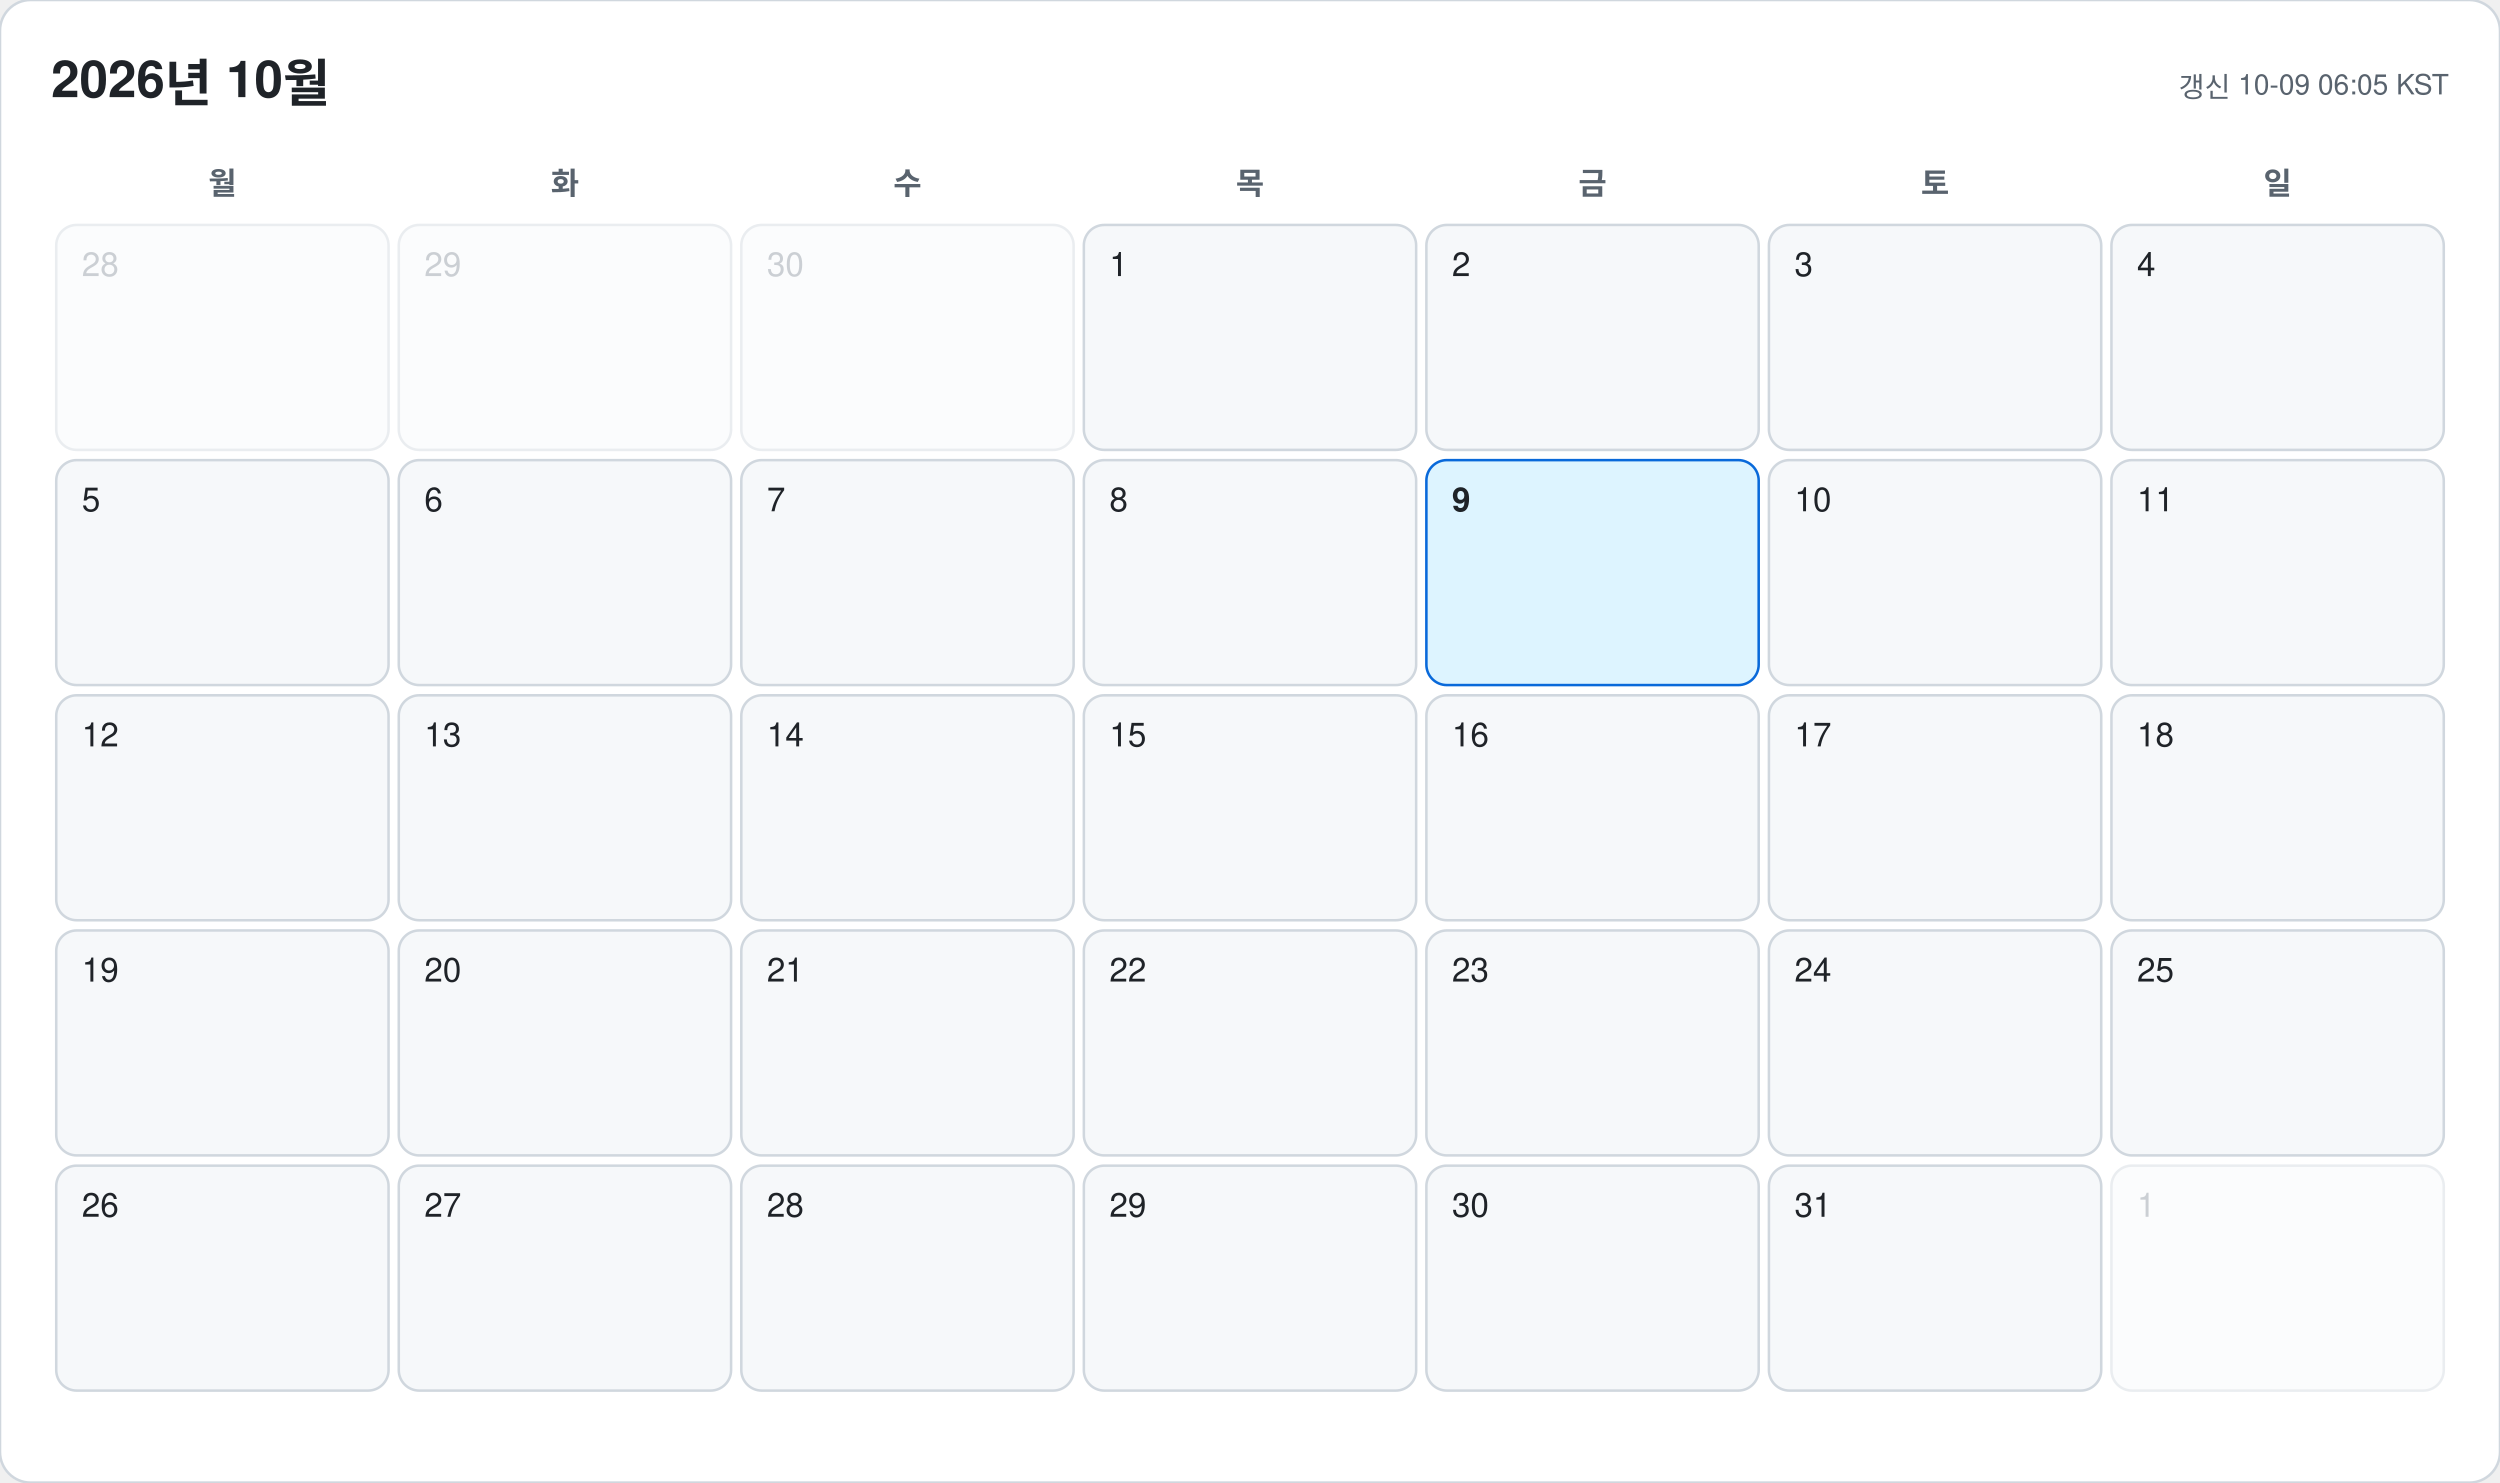
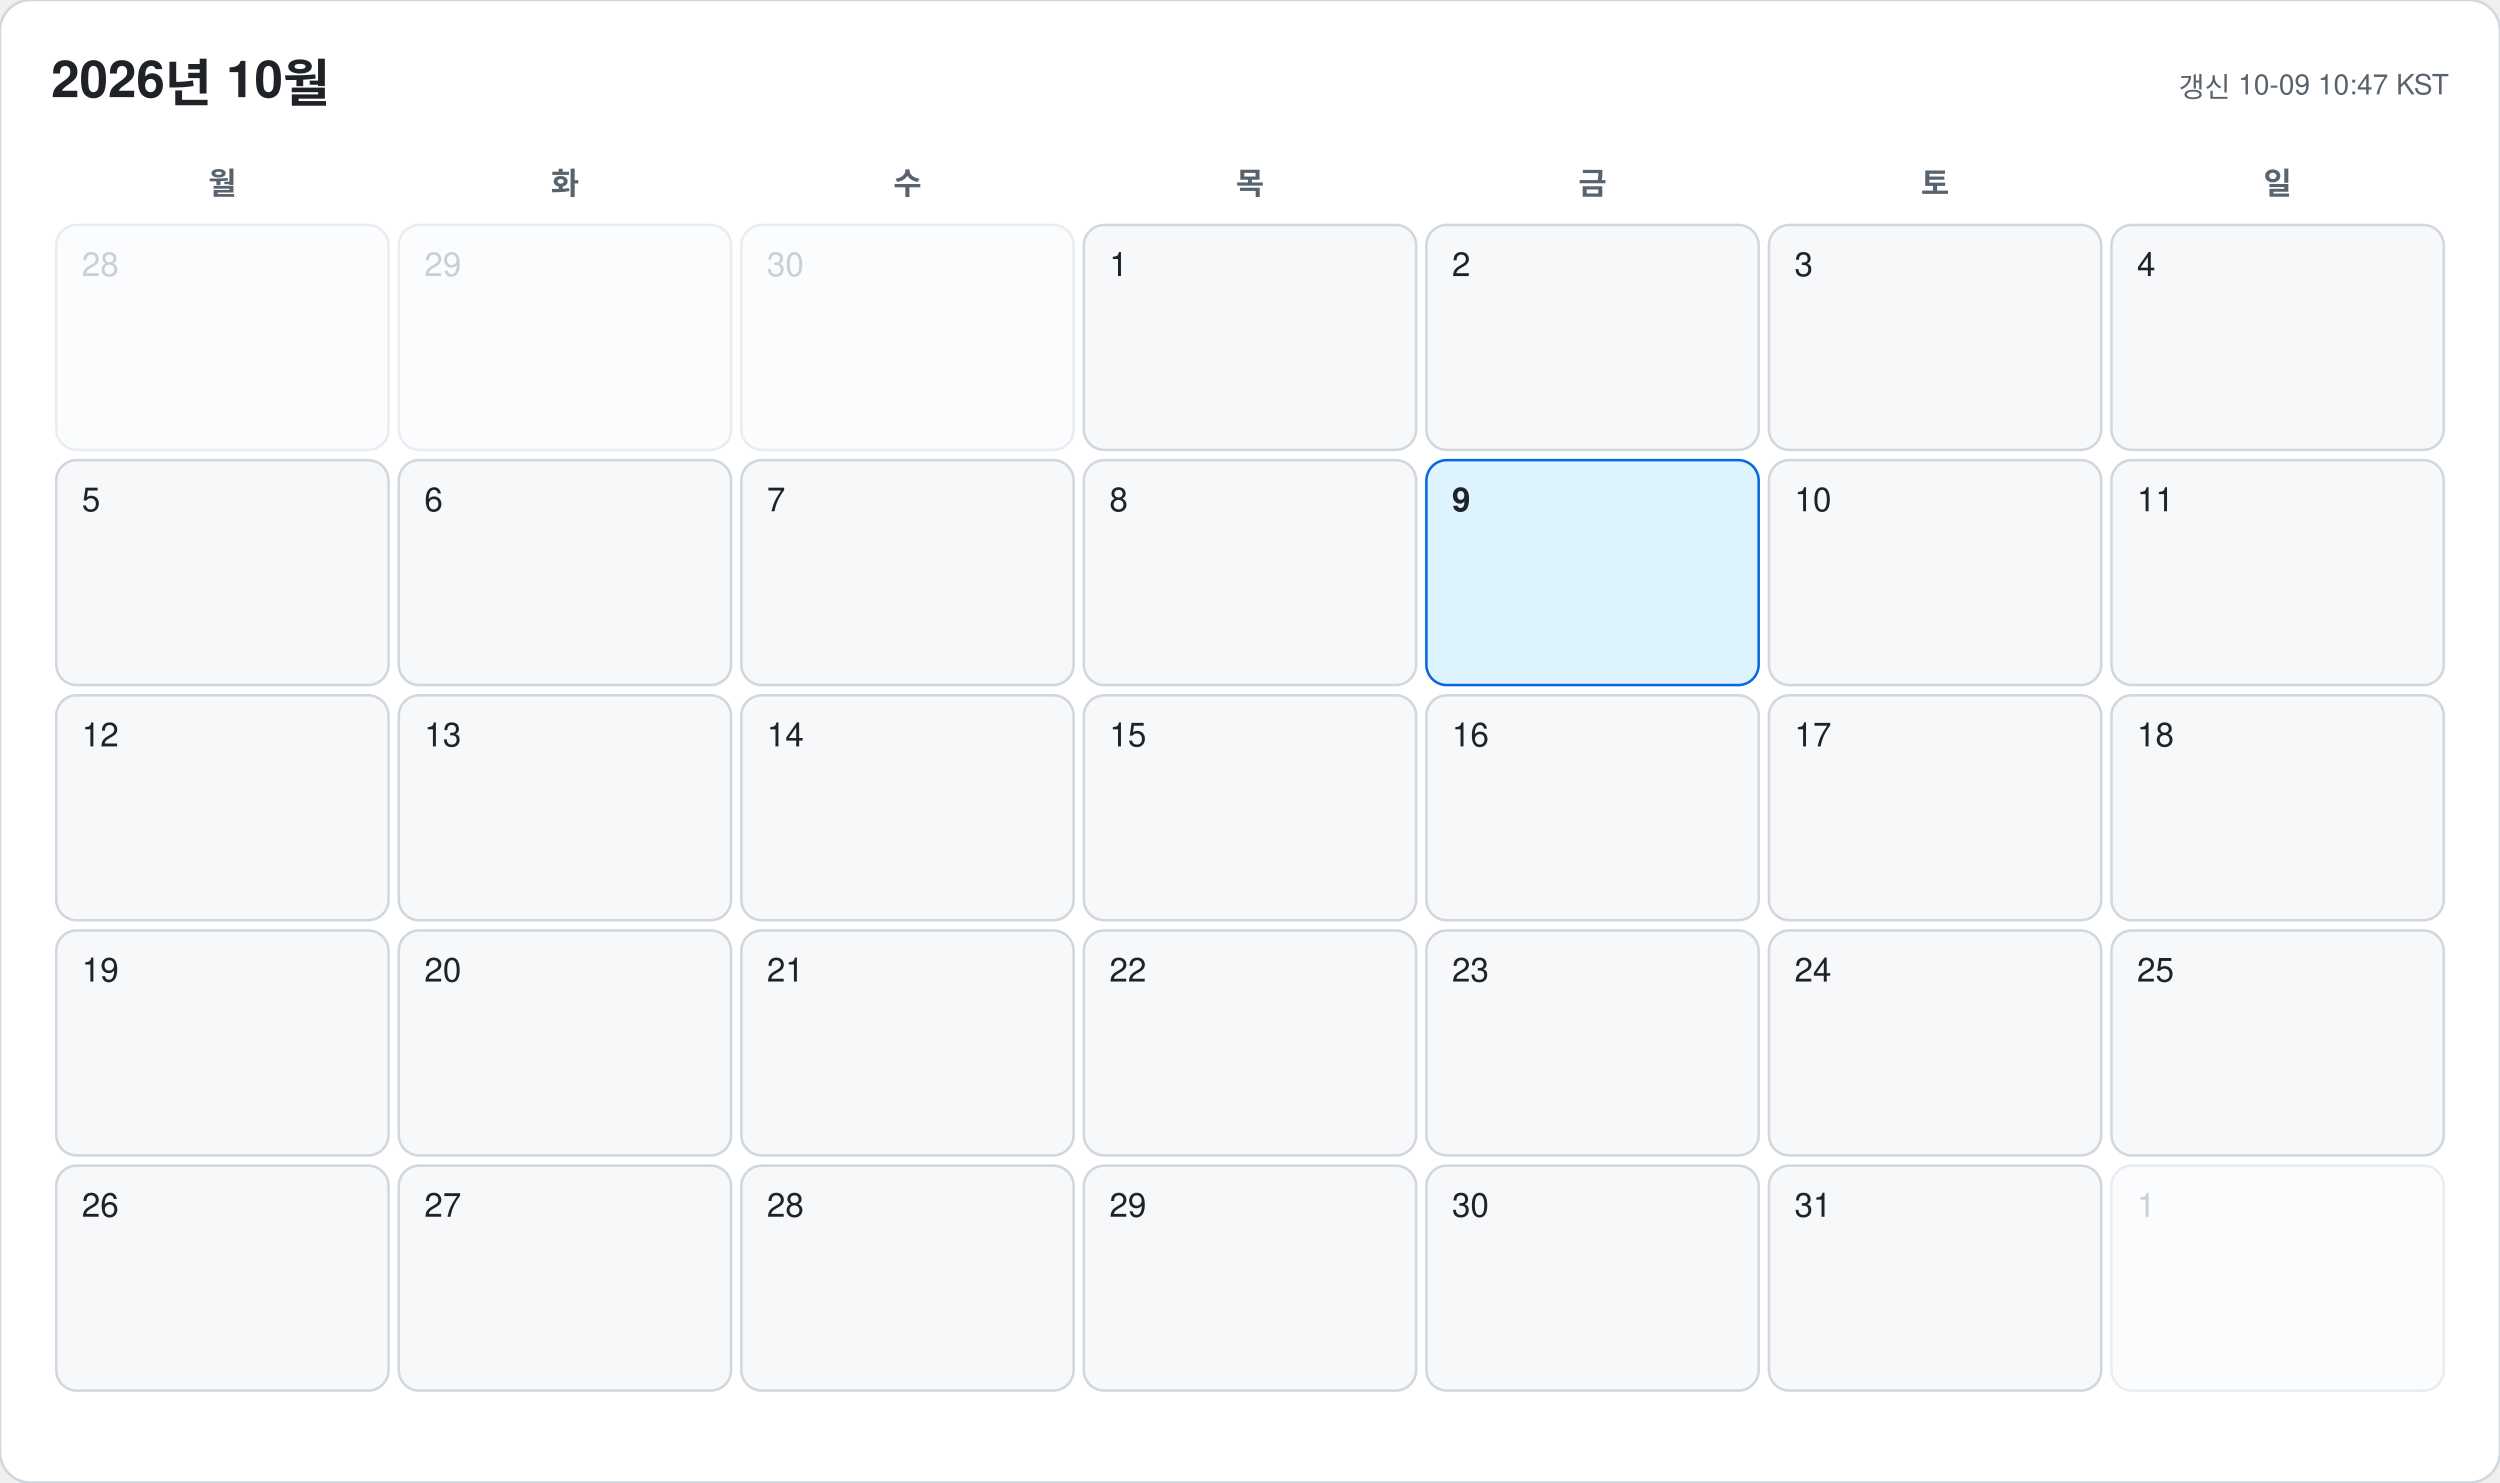
<svg xmlns="http://www.w3.org/2000/svg" width="978" height="580" viewBox="0 0 978 580" font-family="-apple-system, BlinkMacSystemFont, 'Segoe UI', 'Malgun Gothic', 'Apple SD Gothic Neo', 'Noto Sans KR', Helvetica, Arial, sans-serif">
  <rect width="978" height="580" rx="12" fill="#ffffff" stroke="#d0d7de" />
  <text x="20" y="38" font-size="20" font-weight="700" fill="#1f2328">2026년 10월</text>
-   <text x="958" y="38" font-size="11" text-anchor="end" fill="#59636e">갱신 10-09 06:05 KST</text>
+   <text x="958" y="38" font-size="11" text-anchor="end" fill="#59636e">갱신 10-09 10:47 KST</text>
  <text x="87" y="76" font-size="12" font-weight="600" text-anchor="middle" fill="#59636e">월</text>
  <text x="221" y="76" font-size="12" font-weight="600" text-anchor="middle" fill="#59636e">화</text>
  <text x="355" y="76" font-size="12" font-weight="600" text-anchor="middle" fill="#59636e">수</text>
  <text x="489" y="76" font-size="12" font-weight="600" text-anchor="middle" fill="#59636e">목</text>
  <text x="623" y="76" font-size="12" font-weight="600" text-anchor="middle" fill="#59636e">금</text>
  <text x="757" y="76" font-size="12" font-weight="600" text-anchor="middle" fill="#59636e">토</text>
  <text x="891" y="76" font-size="12" font-weight="600" text-anchor="middle" fill="#59636e">일</text>
  <g opacity="0.45">
    <rect x="22" y="88" width="130" height="88" rx="8" fill="#f6f8fa" stroke="#d0d7de" />
    <text x="32" y="108" font-size="13" font-weight="500" fill="#8c959f">28</text>
  </g>
  <g opacity="0.45">
    <rect x="156" y="88" width="130" height="88" rx="8" fill="#f6f8fa" stroke="#d0d7de" />
    <text x="166" y="108" font-size="13" font-weight="500" fill="#8c959f">29</text>
  </g>
  <g opacity="0.45">
    <rect x="290" y="88" width="130" height="88" rx="8" fill="#f6f8fa" stroke="#d0d7de" />
    <text x="300" y="108" font-size="13" font-weight="500" fill="#8c959f">30</text>
  </g>
  <g opacity="1">
    <rect x="424" y="88" width="130" height="88" rx="8" fill="#f6f8fa" stroke="#d0d7de" />
    <text x="434" y="108" font-size="13" font-weight="500" fill="#1f2328">1</text>
  </g>
  <g opacity="1">
    <rect x="558" y="88" width="130" height="88" rx="8" fill="#f6f8fa" stroke="#d0d7de" />
    <text x="568" y="108" font-size="13" font-weight="500" fill="#1f2328">2</text>
  </g>
  <g opacity="1">
    <rect x="692" y="88" width="130" height="88" rx="8" fill="#f6f8fa" stroke="#d0d7de" />
    <text x="702" y="108" font-size="13" font-weight="500" fill="#1f2328">3</text>
  </g>
  <g opacity="1">
    <rect x="826" y="88" width="130" height="88" rx="8" fill="#f6f8fa" stroke="#d0d7de" />
    <text x="836" y="108" font-size="13" font-weight="500" fill="#1f2328">4</text>
  </g>
  <g opacity="1">
    <rect x="22" y="180" width="130" height="88" rx="8" fill="#f6f8fa" stroke="#d0d7de" />
    <text x="32" y="200" font-size="13" font-weight="500" fill="#1f2328">5</text>
  </g>
  <g opacity="1">
    <rect x="156" y="180" width="130" height="88" rx="8" fill="#f6f8fa" stroke="#d0d7de" />
    <text x="166" y="200" font-size="13" font-weight="500" fill="#1f2328">6</text>
  </g>
  <g opacity="1">
    <rect x="290" y="180" width="130" height="88" rx="8" fill="#f6f8fa" stroke="#d0d7de" />
    <text x="300" y="200" font-size="13" font-weight="500" fill="#1f2328">7</text>
  </g>
  <g opacity="1">
    <rect x="424" y="180" width="130" height="88" rx="8" fill="#f6f8fa" stroke="#d0d7de" />
    <text x="434" y="200" font-size="13" font-weight="500" fill="#1f2328">8</text>
  </g>
  <g opacity="1">
    <rect x="558" y="180" width="130" height="88" rx="8" fill="#ddf4ff" stroke="#0969da" />
    <text x="568" y="200" font-size="13" font-weight="700" fill="#1f2328">9</text>
  </g>
  <g opacity="1">
    <rect x="692" y="180" width="130" height="88" rx="8" fill="#f6f8fa" stroke="#d0d7de" />
    <text x="702" y="200" font-size="13" font-weight="500" fill="#1f2328">10</text>
  </g>
  <g opacity="1">
    <rect x="826" y="180" width="130" height="88" rx="8" fill="#f6f8fa" stroke="#d0d7de" />
    <text x="836" y="200" font-size="13" font-weight="500" fill="#1f2328">11</text>
  </g>
  <g opacity="1">
    <rect x="22" y="272" width="130" height="88" rx="8" fill="#f6f8fa" stroke="#d0d7de" />
    <text x="32" y="292" font-size="13" font-weight="500" fill="#1f2328">12</text>
  </g>
  <g opacity="1">
    <rect x="156" y="272" width="130" height="88" rx="8" fill="#f6f8fa" stroke="#d0d7de" />
    <text x="166" y="292" font-size="13" font-weight="500" fill="#1f2328">13</text>
  </g>
  <g opacity="1">
    <rect x="290" y="272" width="130" height="88" rx="8" fill="#f6f8fa" stroke="#d0d7de" />
    <text x="300" y="292" font-size="13" font-weight="500" fill="#1f2328">14</text>
  </g>
  <g opacity="1">
    <rect x="424" y="272" width="130" height="88" rx="8" fill="#f6f8fa" stroke="#d0d7de" />
    <text x="434" y="292" font-size="13" font-weight="500" fill="#1f2328">15</text>
  </g>
  <g opacity="1">
    <rect x="558" y="272" width="130" height="88" rx="8" fill="#f6f8fa" stroke="#d0d7de" />
    <text x="568" y="292" font-size="13" font-weight="500" fill="#1f2328">16</text>
  </g>
  <g opacity="1">
    <rect x="692" y="272" width="130" height="88" rx="8" fill="#f6f8fa" stroke="#d0d7de" />
    <text x="702" y="292" font-size="13" font-weight="500" fill="#1f2328">17</text>
  </g>
  <g opacity="1">
    <rect x="826" y="272" width="130" height="88" rx="8" fill="#f6f8fa" stroke="#d0d7de" />
    <text x="836" y="292" font-size="13" font-weight="500" fill="#1f2328">18</text>
  </g>
  <g opacity="1">
    <rect x="22" y="364" width="130" height="88" rx="8" fill="#f6f8fa" stroke="#d0d7de" />
    <text x="32" y="384" font-size="13" font-weight="500" fill="#1f2328">19</text>
  </g>
  <g opacity="1">
    <rect x="156" y="364" width="130" height="88" rx="8" fill="#f6f8fa" stroke="#d0d7de" />
    <text x="166" y="384" font-size="13" font-weight="500" fill="#1f2328">20</text>
  </g>
  <g opacity="1">
    <rect x="290" y="364" width="130" height="88" rx="8" fill="#f6f8fa" stroke="#d0d7de" />
    <text x="300" y="384" font-size="13" font-weight="500" fill="#1f2328">21</text>
  </g>
  <g opacity="1">
    <rect x="424" y="364" width="130" height="88" rx="8" fill="#f6f8fa" stroke="#d0d7de" />
    <text x="434" y="384" font-size="13" font-weight="500" fill="#1f2328">22</text>
  </g>
  <g opacity="1">
    <rect x="558" y="364" width="130" height="88" rx="8" fill="#f6f8fa" stroke="#d0d7de" />
    <text x="568" y="384" font-size="13" font-weight="500" fill="#1f2328">23</text>
  </g>
  <g opacity="1">
    <rect x="692" y="364" width="130" height="88" rx="8" fill="#f6f8fa" stroke="#d0d7de" />
    <text x="702" y="384" font-size="13" font-weight="500" fill="#1f2328">24</text>
  </g>
  <g opacity="1">
    <rect x="826" y="364" width="130" height="88" rx="8" fill="#f6f8fa" stroke="#d0d7de" />
    <text x="836" y="384" font-size="13" font-weight="500" fill="#1f2328">25</text>
  </g>
  <g opacity="1">
    <rect x="22" y="456" width="130" height="88" rx="8" fill="#f6f8fa" stroke="#d0d7de" />
    <text x="32" y="476" font-size="13" font-weight="500" fill="#1f2328">26</text>
  </g>
  <g opacity="1">
    <rect x="156" y="456" width="130" height="88" rx="8" fill="#f6f8fa" stroke="#d0d7de" />
    <text x="166" y="476" font-size="13" font-weight="500" fill="#1f2328">27</text>
  </g>
  <g opacity="1">
    <rect x="290" y="456" width="130" height="88" rx="8" fill="#f6f8fa" stroke="#d0d7de" />
    <text x="300" y="476" font-size="13" font-weight="500" fill="#1f2328">28</text>
  </g>
  <g opacity="1">
    <rect x="424" y="456" width="130" height="88" rx="8" fill="#f6f8fa" stroke="#d0d7de" />
    <text x="434" y="476" font-size="13" font-weight="500" fill="#1f2328">29</text>
  </g>
  <g opacity="1">
    <rect x="558" y="456" width="130" height="88" rx="8" fill="#f6f8fa" stroke="#d0d7de" />
    <text x="568" y="476" font-size="13" font-weight="500" fill="#1f2328">30</text>
  </g>
  <g opacity="1">
    <rect x="692" y="456" width="130" height="88" rx="8" fill="#f6f8fa" stroke="#d0d7de" />
    <text x="702" y="476" font-size="13" font-weight="500" fill="#1f2328">31</text>
  </g>
  <g opacity="0.45">
    <rect x="826" y="456" width="130" height="88" rx="8" fill="#f6f8fa" stroke="#d0d7de" />
    <text x="836" y="476" font-size="13" font-weight="500" fill="#8c959f">1</text>
  </g>
</svg>
